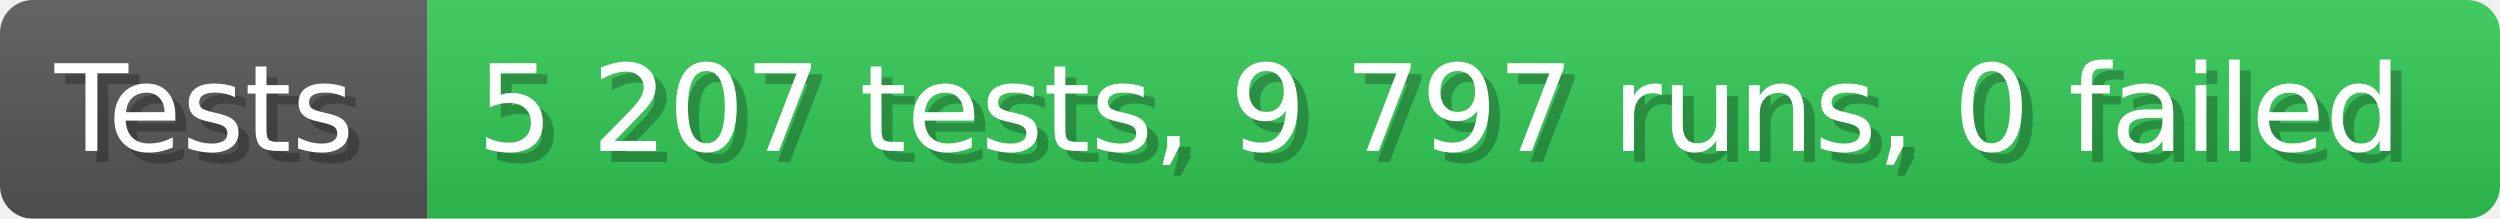
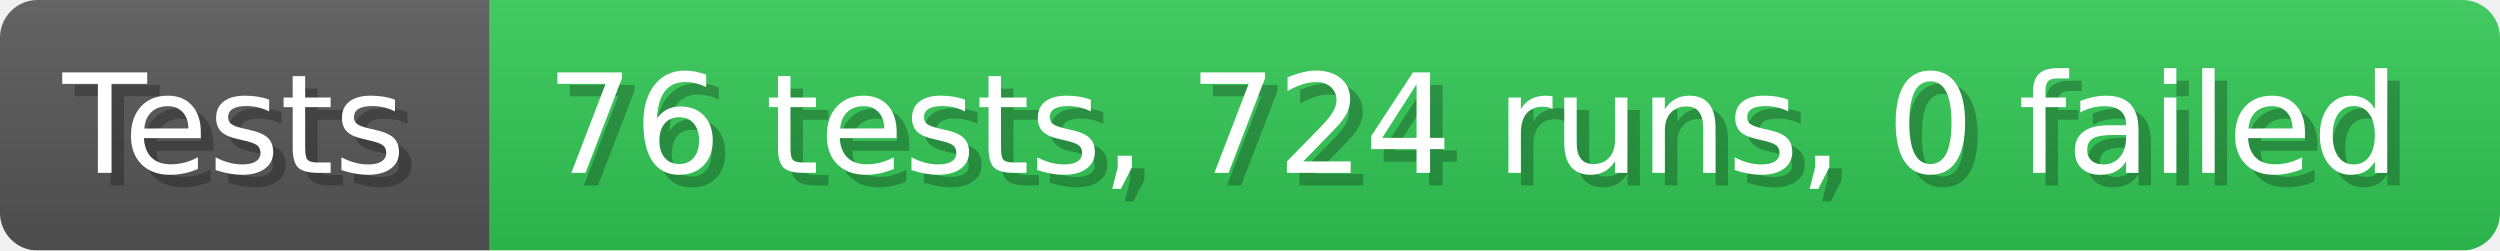
- <svg xmlns="http://www.w3.org/2000/svg" width="228.6" height="20" viewBox="0 0 2286 200" role="img" aria-label="Tests: 5 207 tests, 9 797 runs, 0 failed">
+ <svg xmlns="http://www.w3.org/2000/svg" width="199.6" height="20" viewBox="0 0 1996 200" role="img" aria-label="Tests: 76 tests, 724 runs, 0 failed">
  <linearGradient id="a" x2="0" y2="100%">
    <stop offset="0" stop-opacity=".1" stop-color="#EEE" />
    <stop offset="1" stop-opacity=".1" />
  </linearGradient>
  <mask id="m">
-     <rect width="2286" height="200" rx="30" fill="#FFF" />
+     <rect width="1996" height="200" rx="30" fill="#FFF" />
  </mask>
  <g mask="url(#m)">
    <rect width="391" height="200" fill="#555" />
-     <rect width="1895" height="200" fill="#31c653" x="391" />
-     <rect width="2286" height="200" fill="url(#a)" />
+     <rect width="1605" height="200" fill="#31c653" x="391" />
+     <rect width="1996" height="200" fill="url(#a)" />
  </g>
  <g aria-hidden="true" fill="#fff" text-anchor="start" font-family="Verdana,DejaVu Sans,sans-serif" font-size="110">
    <text x="60" y="148" textLength="291" fill="#000" opacity="0.25">Tests</text>
    <text x="50" y="138" textLength="291">Tests</text>
-     <text x="446" y="148" textLength="1795" fill="#000" opacity="0.25">5 207 tests, 9 797 runs, 0 failed</text>
-     <text x="436" y="138" textLength="1795">5 207 tests, 9 797 runs, 0 failed</text>
+     <text x="446" y="148" textLength="1505" fill="#000" opacity="0.25">76 tests, 724 runs, 0 failed</text>
+     <text x="436" y="138" textLength="1505">76 tests, 724 runs, 0 failed</text>
  </g>
</svg>
